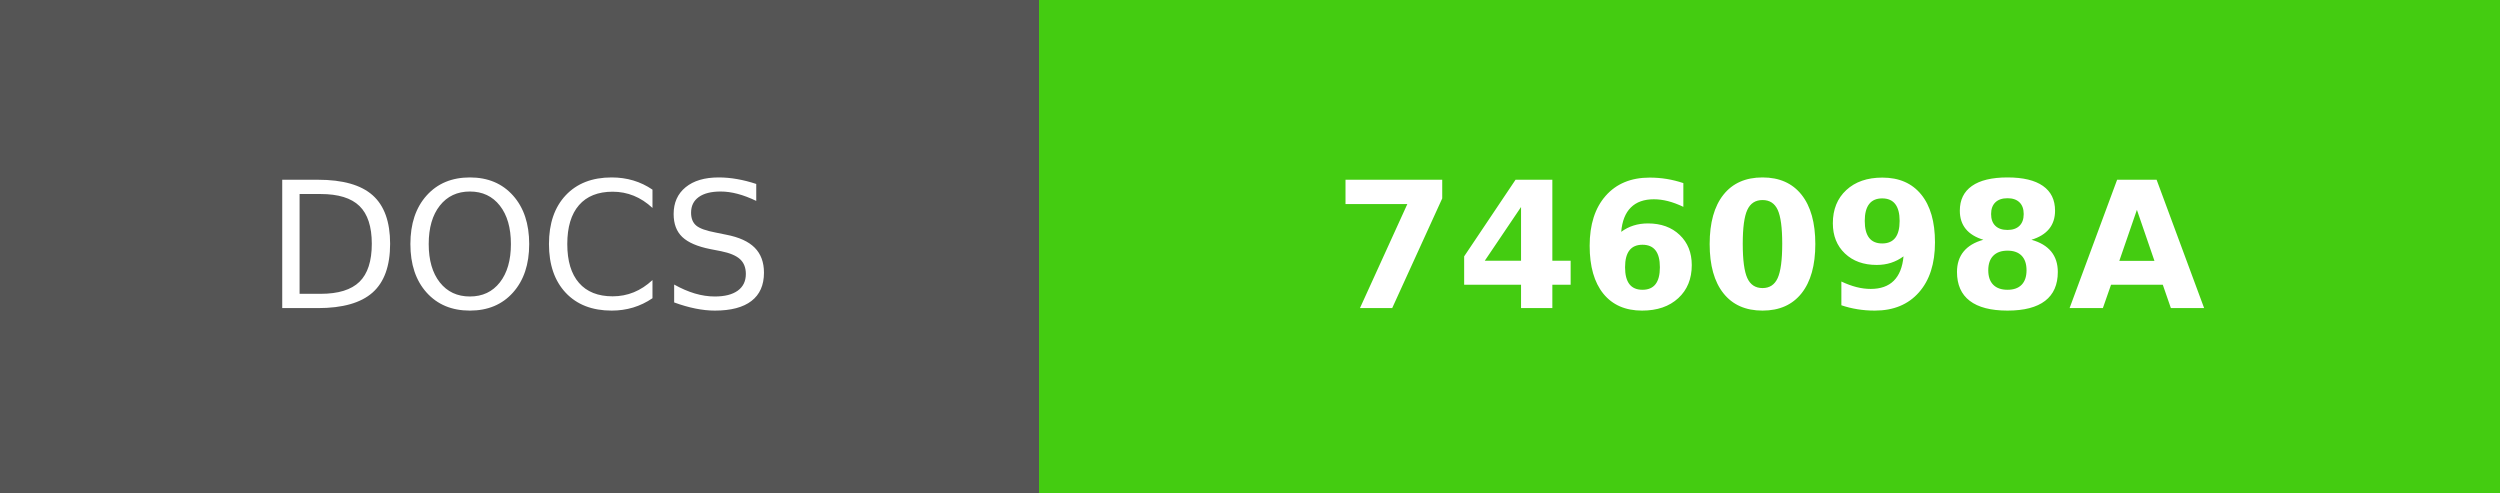
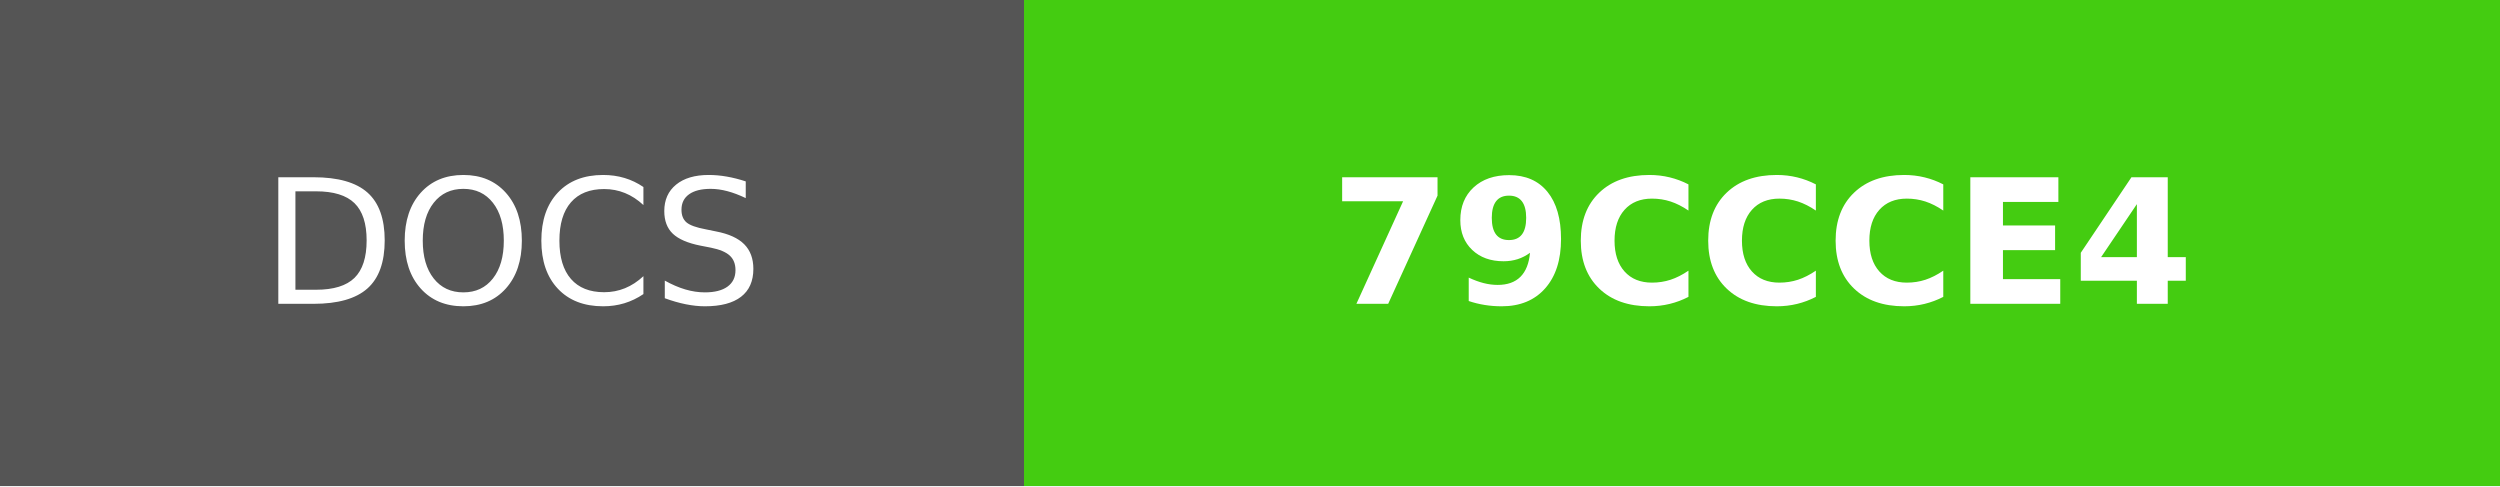
- <svg xmlns="http://www.w3.org/2000/svg" width="142" height="28" role="img" aria-label="DOCS: 746098A">
+ <svg xmlns="http://www.w3.org/2000/svg" width="144" height="28" role="img" aria-label="DOCS: 79CCCE4">
  <g shape-rendering="crispEdges">
    <rect width="59" height="28" fill="#555" />
-     <rect x="59" width="83" height="28" fill="#4c1" />
+     <rect x="59" width="85" height="28" fill="#4c1" />
  </g>
  <g fill="#fff" text-anchor="middle" font-family="Verdana,Geneva,DejaVu Sans,sans-serif" text-rendering="geometricPrecision" font-size="100">
    <text fill="#fff" x="295" y="175" transform="scale(.1)" textLength="350">DOCS</text>
-     <text fill="#fff" x="1005" y="175" font-weight="bold" transform="scale(.1)" textLength="590">746098A</text>
+     <text fill="#fff" x="1015" y="175" font-weight="bold" transform="scale(.1)" textLength="610">79CCCE4</text>
  </g>
</svg>
